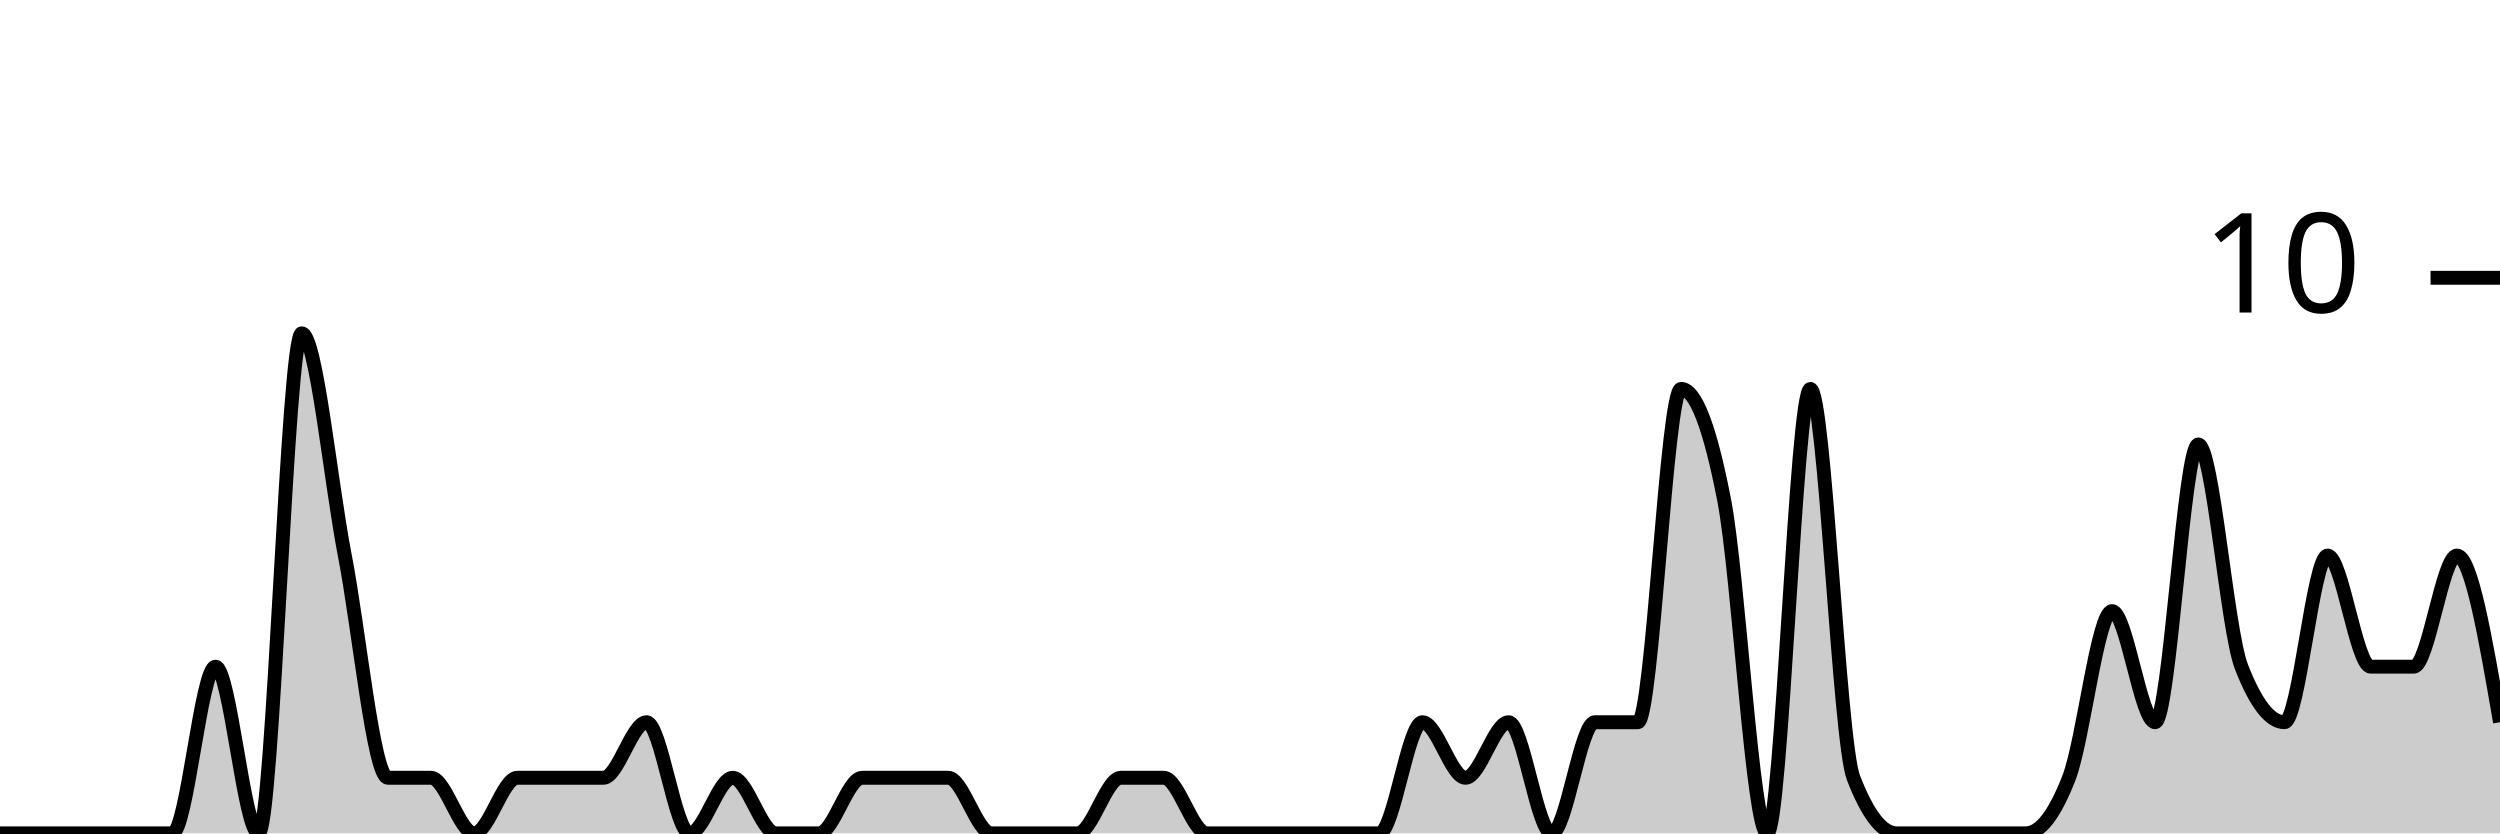
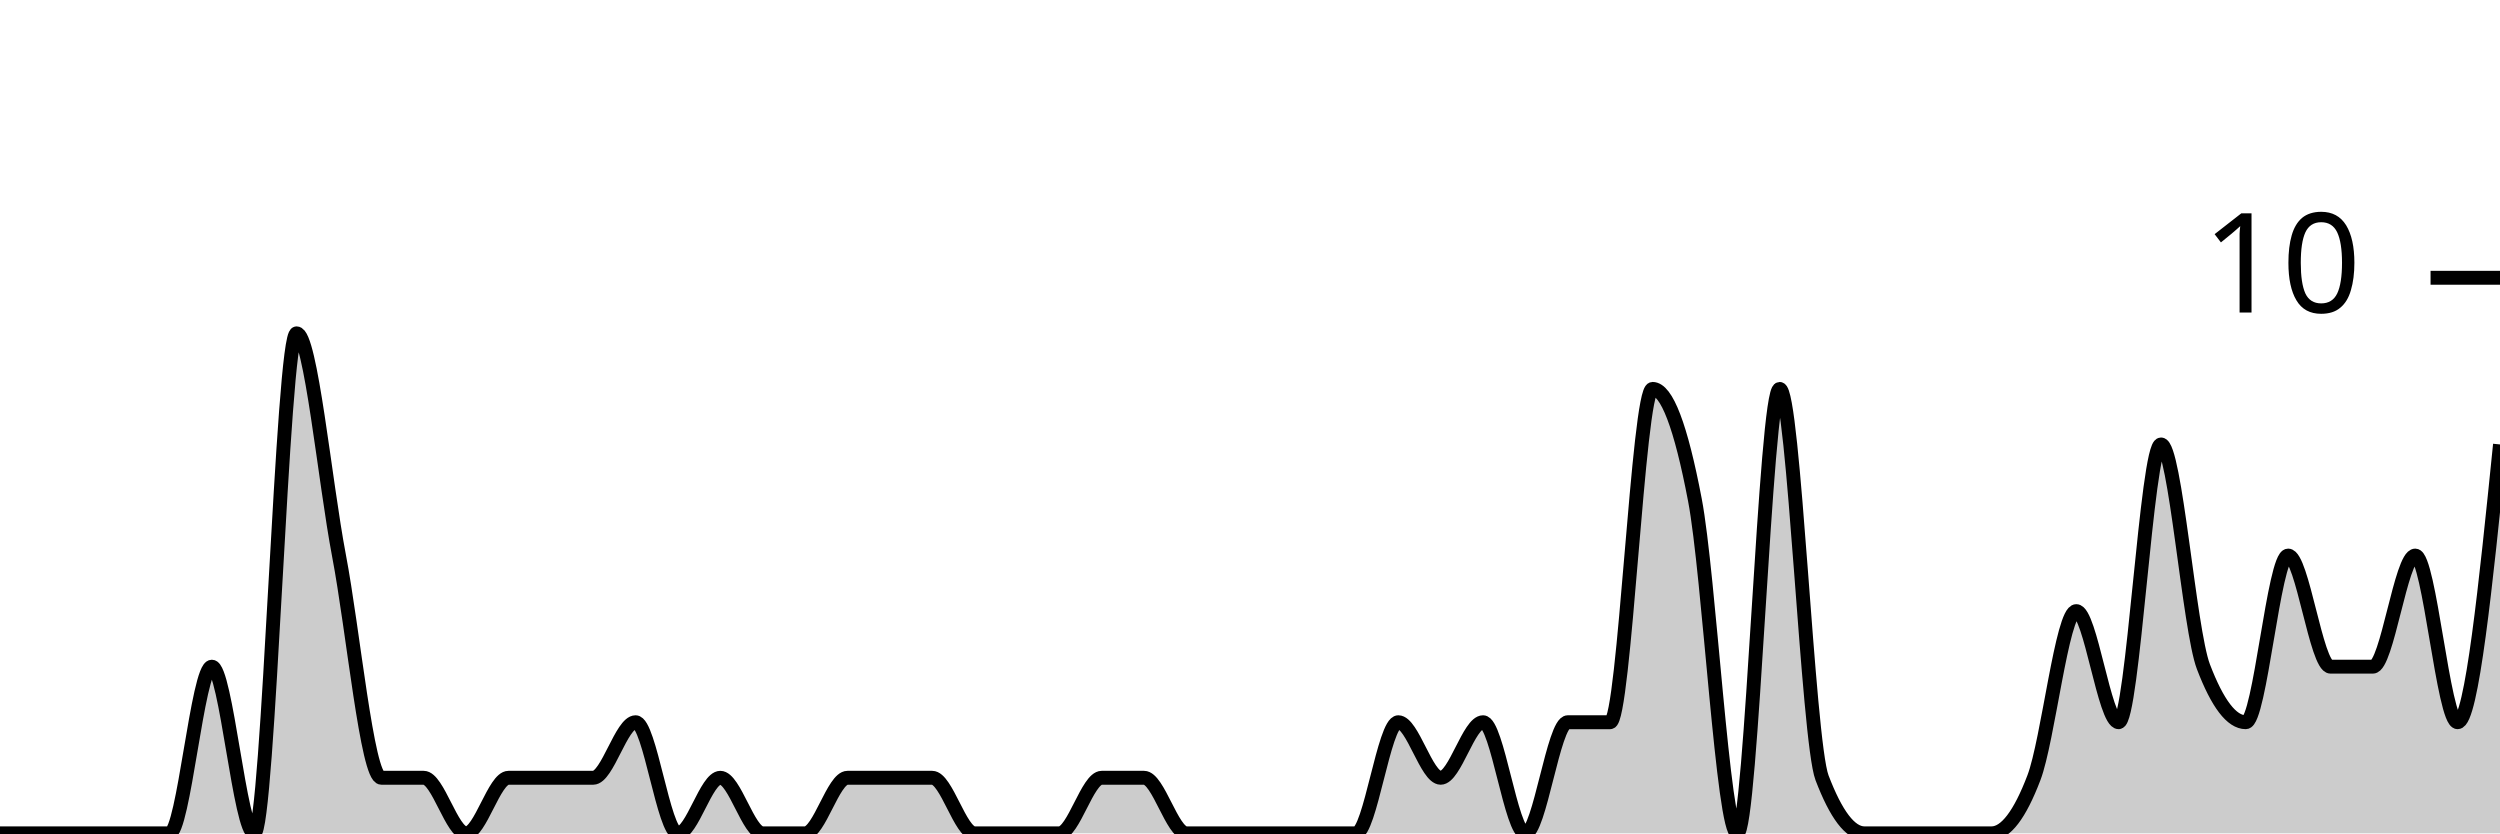
<svg xmlns="http://www.w3.org/2000/svg" viewBox="0 0 180 60">
  <g transform="translate(0,20)">
-     <path class="area" fill="rgba(0, 0, 0, 0.2)" d="M0,40C1.034,40,2.069,40,3.103,40C4.138,40,5.172,40,6.207,40C7.241,40,8.276,40,9.31,40C10.345,40,11.379,40,12.414,40C13.448,40,14.483,28,15.517,28C16.552,28,17.586,40,18.621,40C19.655,40,20.69,4,21.724,4C22.759,4,23.793,14.667,24.828,20C25.862,25.333,26.897,36,27.931,36C28.966,36,30,36,31.034,36C32.069,36,33.103,40,34.138,40C35.172,40,36.207,36,37.241,36C38.276,36,39.31,36,40.345,36C41.379,36,42.414,36,43.448,36C44.483,36,45.517,32,46.552,32C47.586,32,48.621,40,49.655,40C50.69,40,51.724,36,52.759,36C53.793,36,54.828,40,55.862,40C56.897,40,57.931,40,58.966,40C60,40,61.034,36,62.069,36C63.103,36,64.138,36,65.172,36C66.207,36,67.241,36,68.276,36C69.31,36,70.345,40,71.379,40C72.414,40,73.448,40,74.483,40C75.517,40,76.552,40,77.586,40C78.621,40,79.655,36,80.69,36C81.724,36,82.759,36,83.793,36C84.828,36,85.862,40,86.897,40C87.931,40,88.966,40,90,40C91.034,40,92.069,40,93.103,40C94.138,40,95.172,40,96.207,40C97.241,40,98.276,40,99.31,40C100.345,40,101.379,32,102.414,32C103.448,32,104.483,36,105.517,36C106.552,36,107.586,32,108.621,32C109.655,32,110.69,40,111.724,40C112.759,40,113.793,32,114.828,32C115.862,32,116.897,32,117.931,32C118.966,32,120,8,121.034,8C122.069,8,123.103,10.667,124.138,16C125.172,21.333,126.207,40,127.241,40C128.276,40,129.31,8,130.345,8C131.379,8,132.414,33.333,133.448,36C134.483,38.667,135.517,40,136.552,40C137.586,40,138.621,40,139.655,40C140.69,40,141.724,40,142.759,40C143.793,40,144.828,40,145.862,40C146.897,40,147.931,38.667,148.966,36C150,33.333,151.034,24,152.069,24C153.103,24,154.138,32,155.172,32C156.207,32,157.241,12,158.276,12C159.31,12,160.345,25.333,161.379,28C162.414,30.667,163.448,32,164.483,32C165.517,32,166.552,20,167.586,20C168.621,20,169.655,28,170.69,28C171.724,28,172.759,28,173.793,28C174.828,28,175.862,20,176.897,20C177.931,20,178.966,26,180,32L180,40C178.966,40,177.931,40,176.897,40C175.862,40,174.828,40,173.793,40C172.759,40,171.724,40,170.69,40C169.655,40,168.621,40,167.586,40C166.552,40,165.517,40,164.483,40C163.448,40,162.414,40,161.379,40C160.345,40,159.31,40,158.276,40C157.241,40,156.207,40,155.172,40C154.138,40,153.103,40,152.069,40C151.034,40,150,40,148.966,40C147.931,40,146.897,40,145.862,40C144.828,40,143.793,40,142.759,40C141.724,40,140.69,40,139.655,40C138.621,40,137.586,40,136.552,40C135.517,40,134.483,40,133.448,40C132.414,40,131.379,40,130.345,40C129.31,40,128.276,40,127.241,40C126.207,40,125.172,40,124.138,40C123.103,40,122.069,40,121.034,40C120,40,118.966,40,117.931,40C116.897,40,115.862,40,114.828,40C113.793,40,112.759,40,111.724,40C110.69,40,109.655,40,108.621,40C107.586,40,106.552,40,105.517,40C104.483,40,103.448,40,102.414,40C101.379,40,100.345,40,99.31,40C98.276,40,97.241,40,96.207,40C95.172,40,94.138,40,93.103,40C92.069,40,91.034,40,90,40C88.966,40,87.931,40,86.897,40C85.862,40,84.828,40,83.793,40C82.759,40,81.724,40,80.69,40C79.655,40,78.621,40,77.586,40C76.552,40,75.517,40,74.483,40C73.448,40,72.414,40,71.379,40C70.345,40,69.31,40,68.276,40C67.241,40,66.207,40,65.172,40C64.138,40,63.103,40,62.069,40C61.034,40,60,40,58.966,40C57.931,40,56.897,40,55.862,40C54.828,40,53.793,40,52.759,40C51.724,40,50.69,40,49.655,40C48.621,40,47.586,40,46.552,40C45.517,40,44.483,40,43.448,40C42.414,40,41.379,40,40.345,40C39.31,40,38.276,40,37.241,40C36.207,40,35.172,40,34.138,40C33.103,40,32.069,40,31.034,40C30,40,28.966,40,27.931,40C26.897,40,25.862,40,24.828,40C23.793,40,22.759,40,21.724,40C20.69,40,19.655,40,18.621,40C17.586,40,16.552,40,15.517,40C14.483,40,13.448,40,12.414,40C11.379,40,10.345,40,9.31,40C8.276,40,7.241,40,6.207,40C5.172,40,4.138,40,3.103,40C2.069,40,1.034,40,0,40Z" />
-     <path class="line" stroke="black" fill="none" d="M0,40C1.034,40,2.069,40,3.103,40C4.138,40,5.172,40,6.207,40C7.241,40,8.276,40,9.31,40C10.345,40,11.379,40,12.414,40C13.448,40,14.483,28,15.517,28C16.552,28,17.586,40,18.621,40C19.655,40,20.69,4,21.724,4C22.759,4,23.793,14.667,24.828,20C25.862,25.333,26.897,36,27.931,36C28.966,36,30,36,31.034,36C32.069,36,33.103,40,34.138,40C35.172,40,36.207,36,37.241,36C38.276,36,39.31,36,40.345,36C41.379,36,42.414,36,43.448,36C44.483,36,45.517,32,46.552,32C47.586,32,48.621,40,49.655,40C50.69,40,51.724,36,52.759,36C53.793,36,54.828,40,55.862,40C56.897,40,57.931,40,58.966,40C60,40,61.034,36,62.069,36C63.103,36,64.138,36,65.172,36C66.207,36,67.241,36,68.276,36C69.31,36,70.345,40,71.379,40C72.414,40,73.448,40,74.483,40C75.517,40,76.552,40,77.586,40C78.621,40,79.655,36,80.69,36C81.724,36,82.759,36,83.793,36C84.828,36,85.862,40,86.897,40C87.931,40,88.966,40,90,40C91.034,40,92.069,40,93.103,40C94.138,40,95.172,40,96.207,40C97.241,40,98.276,40,99.31,40C100.345,40,101.379,32,102.414,32C103.448,32,104.483,36,105.517,36C106.552,36,107.586,32,108.621,32C109.655,32,110.69,40,111.724,40C112.759,40,113.793,32,114.828,32C115.862,32,116.897,32,117.931,32C118.966,32,120,8,121.034,8C122.069,8,123.103,10.667,124.138,16C125.172,21.333,126.207,40,127.241,40C128.276,40,129.31,8,130.345,8C131.379,8,132.414,33.333,133.448,36C134.483,38.667,135.517,40,136.552,40C137.586,40,138.621,40,139.655,40C140.69,40,141.724,40,142.759,40C143.793,40,144.828,40,145.862,40C146.897,40,147.931,38.667,148.966,36C150,33.333,151.034,24,152.069,24C153.103,24,154.138,32,155.172,32C156.207,32,157.241,12,158.276,12C159.31,12,160.345,25.333,161.379,28C162.414,30.667,163.448,32,164.483,32C165.517,32,166.552,20,167.586,20C168.621,20,169.655,28,170.69,28C171.724,28,172.759,28,173.793,28C174.828,28,175.862,20,176.897,20C177.931,20,178.966,26,180,32" />
+     <path class="area" fill="rgba(0, 0, 0, 0.2)" d="M0,40C1.017,40,2.034,40,3.051,40C4.068,40,5.085,40,6.102,40C7.119,40,8.136,40,9.153,40C10.169,40,11.186,40,12.203,40C13.22,40,14.237,28,15.254,28C16.271,28,17.288,40,18.305,40C19.322,40,20.339,4,21.356,4C22.373,4,23.39,14.667,24.407,20C25.424,25.333,26.441,36,27.458,36C28.475,36,29.492,36,30.508,36C31.525,36,32.542,40,33.559,40C34.576,40,35.593,36,36.61,36C37.627,36,38.644,36,39.661,36C40.678,36,41.695,36,42.712,36C43.729,36,44.746,32,45.763,32C46.78,32,47.797,40,48.814,40C49.831,40,50.847,36,51.864,36C52.881,36,53.898,40,54.915,40C55.932,40,56.949,40,57.966,40C58.983,40,60,36,61.017,36C62.034,36,63.051,36,64.068,36C65.085,36,66.102,36,67.119,36C68.136,36,69.153,40,70.169,40C71.186,40,72.203,40,73.22,40C74.237,40,75.254,40,76.271,40C77.288,40,78.305,36,79.322,36C80.339,36,81.356,36,82.373,36C83.39,36,84.407,40,85.424,40C86.441,40,87.458,40,88.475,40C89.492,40,90.508,40,91.525,40C92.542,40,93.559,40,94.576,40C95.593,40,96.61,40,97.627,40C98.644,40,99.661,32,100.678,32C101.695,32,102.712,36,103.729,36C104.746,36,105.763,32,106.78,32C107.797,32,108.814,40,109.831,40C110.847,40,111.864,32,112.881,32C113.898,32,114.915,32,115.932,32C116.949,32,117.966,8,118.983,8C120,8,121.017,10.667,122.034,16C123.051,21.333,124.068,40,125.085,40C126.102,40,127.119,8,128.136,8C129.153,8,130.169,33.333,131.186,36C132.203,38.667,133.22,40,134.237,40C135.254,40,136.271,40,137.288,40C138.305,40,139.322,40,140.339,40C141.356,40,142.373,40,143.39,40C144.407,40,145.424,38.667,146.441,36C147.458,33.333,148.475,24,149.492,24C150.508,24,151.525,32,152.542,32C153.559,32,154.576,12,155.593,12C156.61,12,157.627,25.333,158.644,28C159.661,30.667,160.678,32,161.695,32C162.712,32,163.729,20,164.746,20C165.763,20,166.78,28,167.797,28C168.814,28,169.831,28,170.847,28C171.864,28,172.881,20,173.898,20C174.915,20,175.932,32,176.949,32C177.966,32,178.983,22,180,12L180,40C178.983,40,177.966,40,176.949,40C175.932,40,174.915,40,173.898,40C172.881,40,171.864,40,170.847,40C169.831,40,168.814,40,167.797,40C166.78,40,165.763,40,164.746,40C163.729,40,162.712,40,161.695,40C160.678,40,159.661,40,158.644,40C157.627,40,156.61,40,155.593,40C154.576,40,153.559,40,152.542,40C151.525,40,150.508,40,149.492,40C148.475,40,147.458,40,146.441,40C145.424,40,144.407,40,143.39,40C142.373,40,141.356,40,140.339,40C139.322,40,138.305,40,137.288,40C136.271,40,135.254,40,134.237,40C133.22,40,132.203,40,131.186,40C130.169,40,129.153,40,128.136,40C127.119,40,126.102,40,125.085,40C124.068,40,123.051,40,122.034,40C121.017,40,120,40,118.983,40C117.966,40,116.949,40,115.932,40C114.915,40,113.898,40,112.881,40C111.864,40,110.847,40,109.831,40C108.814,40,107.797,40,106.78,40C105.763,40,104.746,40,103.729,40C102.712,40,101.695,40,100.678,40C99.661,40,98.644,40,97.627,40C96.61,40,95.593,40,94.576,40C93.559,40,92.542,40,91.525,40C90.508,40,89.492,40,88.475,40C87.458,40,86.441,40,85.424,40C84.407,40,83.39,40,82.373,40C81.356,40,80.339,40,79.322,40C78.305,40,77.288,40,76.271,40C75.254,40,74.237,40,73.22,40C72.203,40,71.186,40,70.169,40C69.153,40,68.136,40,67.119,40C66.102,40,65.085,40,64.068,40C63.051,40,62.034,40,61.017,40C60,40,58.983,40,57.966,40C56.949,40,55.932,40,54.915,40C53.898,40,52.881,40,51.864,40C50.847,40,49.831,40,48.814,40C47.797,40,46.78,40,45.763,40C44.746,40,43.729,40,42.712,40C41.695,40,40.678,40,39.661,40C38.644,40,37.627,40,36.61,40C35.593,40,34.576,40,33.559,40C32.542,40,31.525,40,30.508,40C29.492,40,28.475,40,27.458,40C26.441,40,25.424,40,24.407,40C23.39,40,22.373,40,21.356,40C20.339,40,19.322,40,18.305,40C17.288,40,16.271,40,15.254,40C14.237,40,13.22,40,12.203,40C11.186,40,10.169,40,9.153,40C8.136,40,7.119,40,6.102,40C5.085,40,4.068,40,3.051,40C2.034,40,1.017,40,0,40Z" />
+     <path class="line" stroke="black" fill="none" d="M0,40C1.017,40,2.034,40,3.051,40C4.068,40,5.085,40,6.102,40C7.119,40,8.136,40,9.153,40C10.169,40,11.186,40,12.203,40C13.22,40,14.237,28,15.254,28C16.271,28,17.288,40,18.305,40C19.322,40,20.339,4,21.356,4C22.373,4,23.39,14.667,24.407,20C25.424,25.333,26.441,36,27.458,36C28.475,36,29.492,36,30.508,36C31.525,36,32.542,40,33.559,40C34.576,40,35.593,36,36.61,36C37.627,36,38.644,36,39.661,36C40.678,36,41.695,36,42.712,36C43.729,36,44.746,32,45.763,32C46.78,32,47.797,40,48.814,40C49.831,40,50.847,36,51.864,36C52.881,36,53.898,40,54.915,40C55.932,40,56.949,40,57.966,40C58.983,40,60,36,61.017,36C62.034,36,63.051,36,64.068,36C65.085,36,66.102,36,67.119,36C68.136,36,69.153,40,70.169,40C71.186,40,72.203,40,73.22,40C74.237,40,75.254,40,76.271,40C77.288,40,78.305,36,79.322,36C80.339,36,81.356,36,82.373,36C83.39,36,84.407,40,85.424,40C86.441,40,87.458,40,88.475,40C89.492,40,90.508,40,91.525,40C92.542,40,93.559,40,94.576,40C95.593,40,96.61,40,97.627,40C98.644,40,99.661,32,100.678,32C101.695,32,102.712,36,103.729,36C104.746,36,105.763,32,106.78,32C107.797,32,108.814,40,109.831,40C110.847,40,111.864,32,112.881,32C113.898,32,114.915,32,115.932,32C116.949,32,117.966,8,118.983,8C120,8,121.017,10.667,122.034,16C123.051,21.333,124.068,40,125.085,40C126.102,40,127.119,8,128.136,8C129.153,8,130.169,33.333,131.186,36C132.203,38.667,133.22,40,134.237,40C135.254,40,136.271,40,137.288,40C138.305,40,139.322,40,140.339,40C141.356,40,142.373,40,143.39,40C144.407,40,145.424,38.667,146.441,36C147.458,33.333,148.475,24,149.492,24C150.508,24,151.525,32,152.542,32C153.559,32,154.576,12,155.593,12C156.61,12,157.627,25.333,158.644,28C159.661,30.667,160.678,32,161.695,32C162.712,32,163.729,20,164.746,20C165.763,20,166.78,28,167.797,28C168.814,28,169.831,28,170.847,28C171.864,28,172.881,20,173.898,20C174.915,20,175.932,32,176.949,32C177.966,32,178.983,22,180,12" />
    <path class="axis-ceiling" stroke-width="1" stroke="black" fill="none" d="M175,0L180,0" />
    <text class="axis-ceiling-label" font-family="sans-serif" text-anchor="end" font-size="10px" x="170" y="2.5">10</text>
  </g>
</svg>
